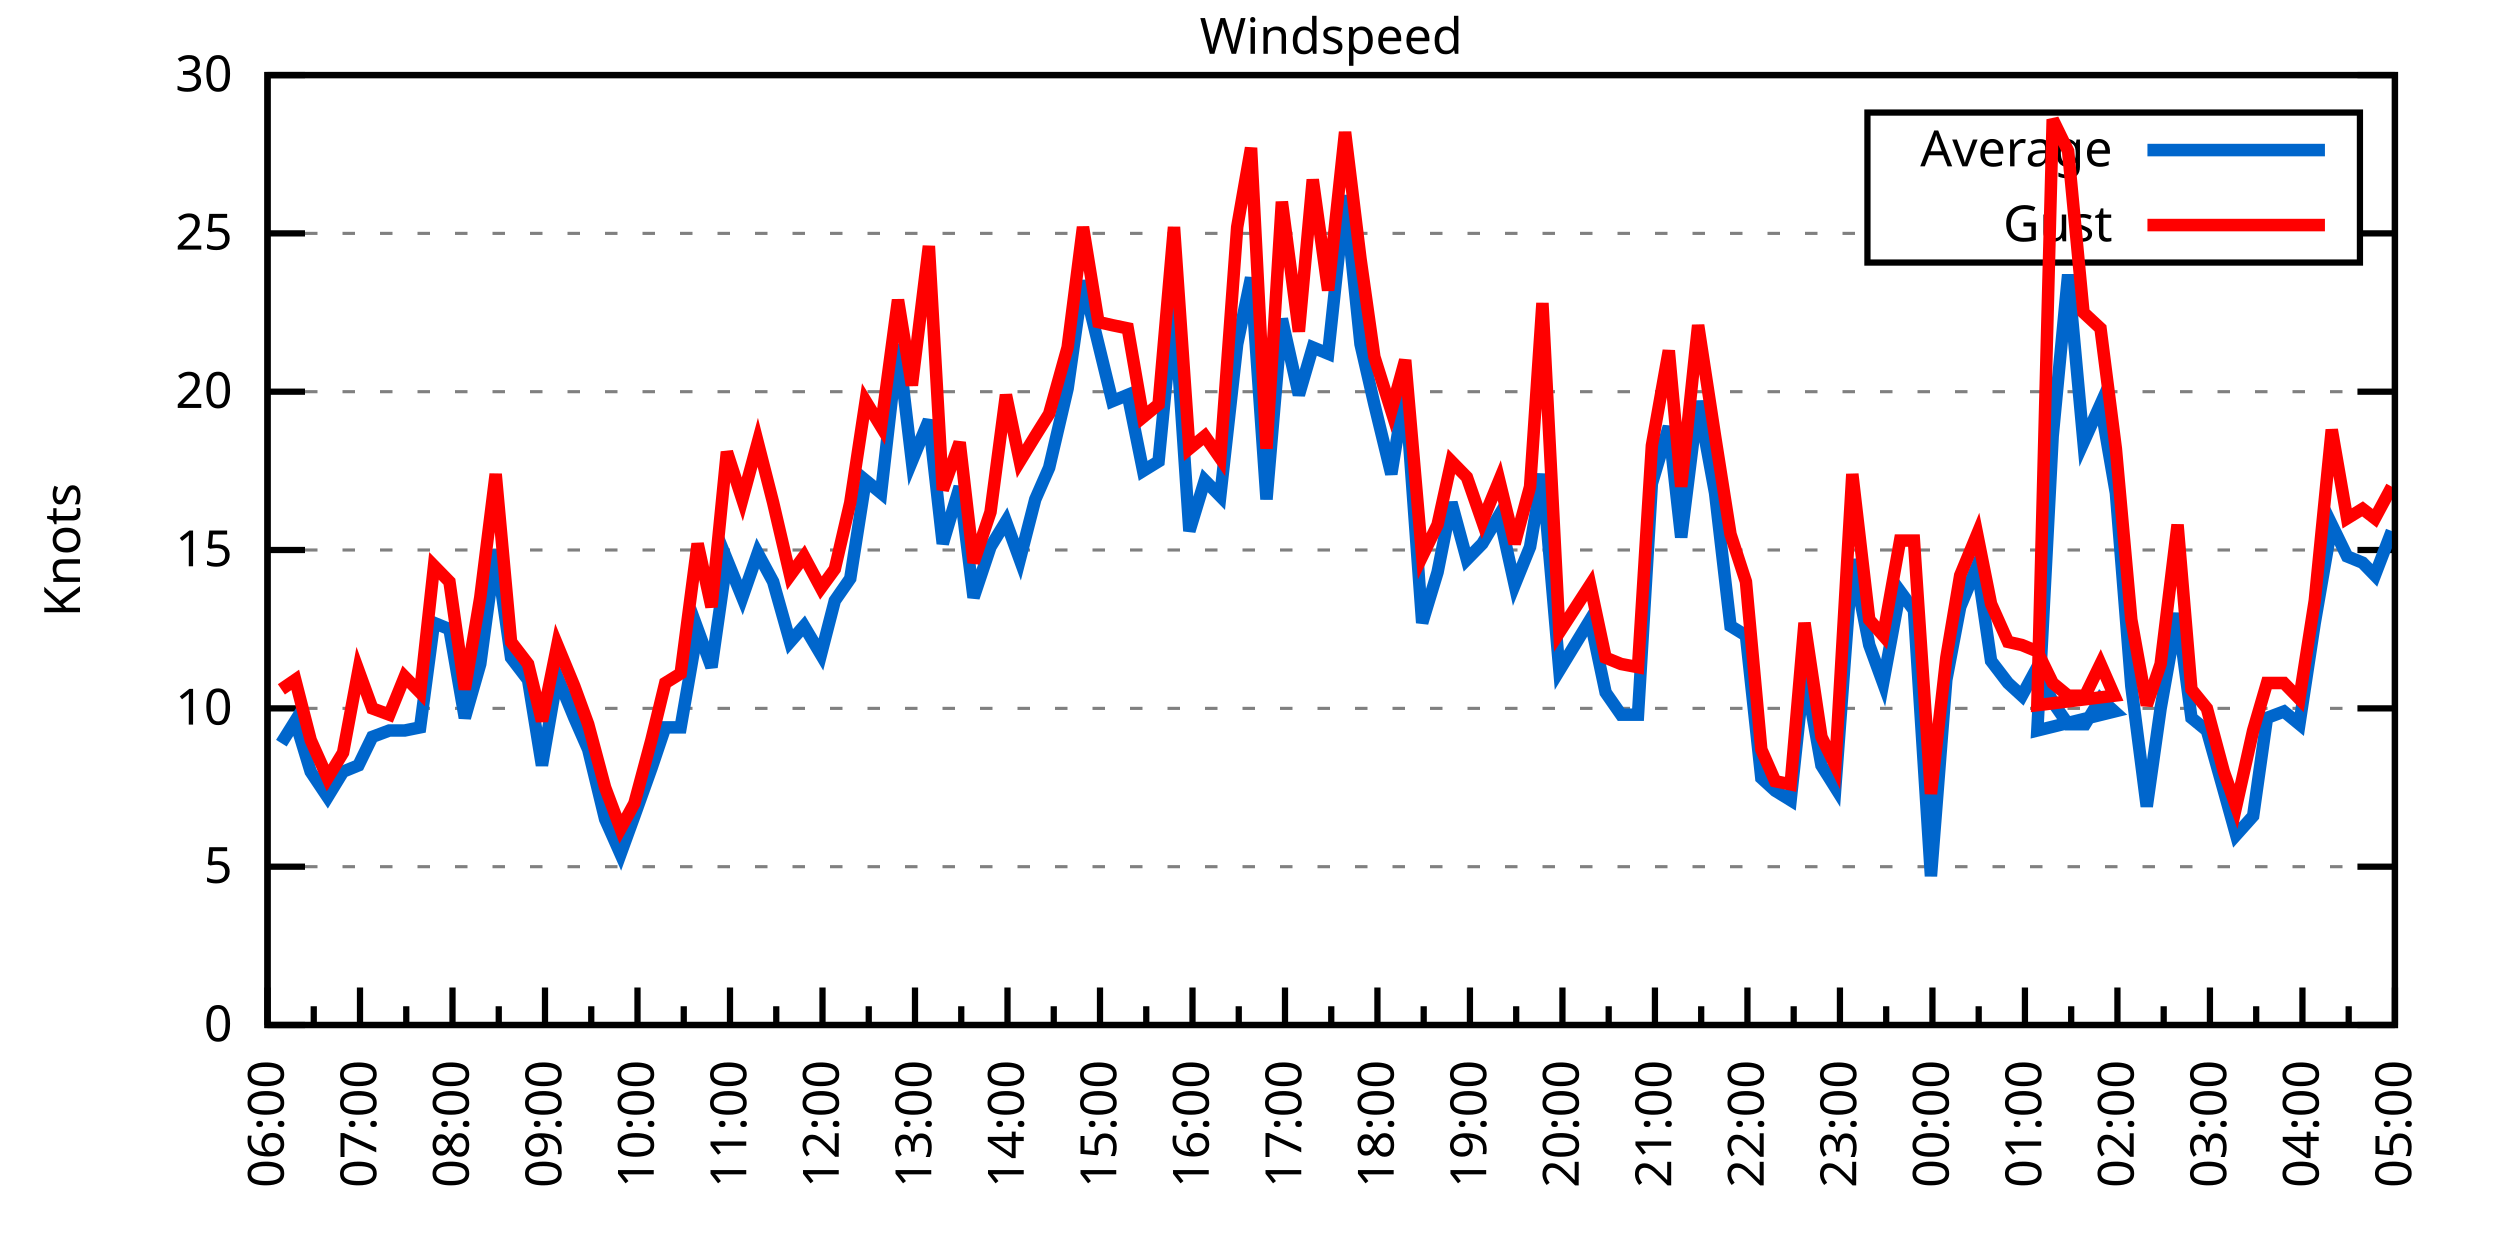
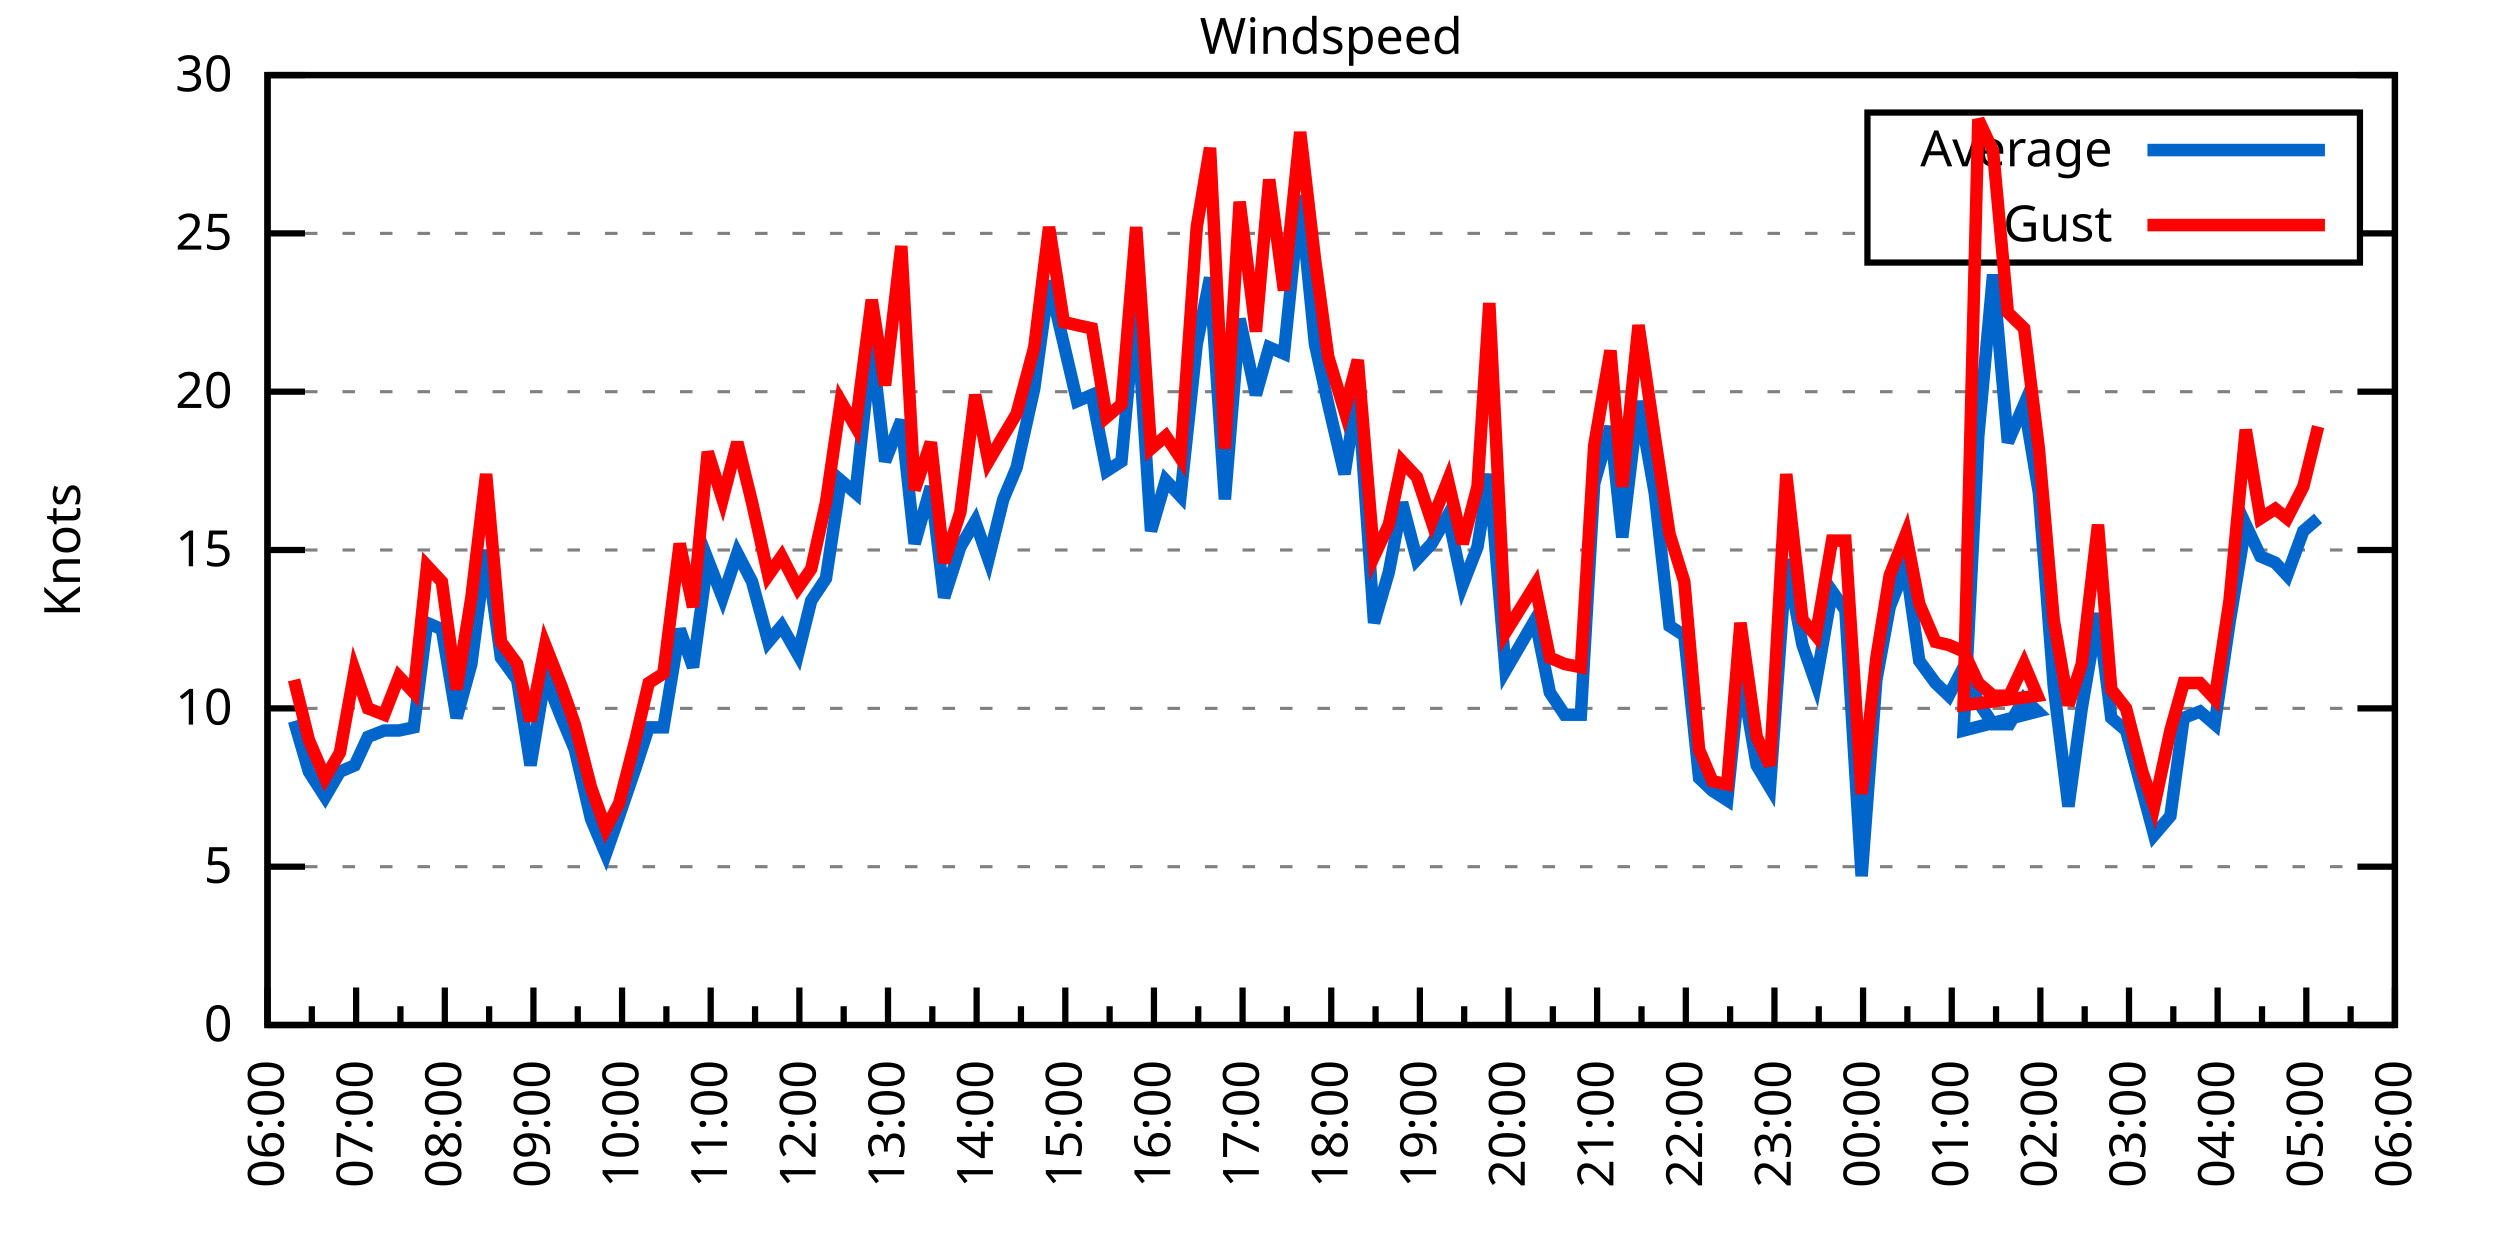
<svg xmlns="http://www.w3.org/2000/svg" xmlns:xlink="http://www.w3.org/1999/xlink" width="400" height="200" viewBox="0 0 400 200">
  <g id="gnuplot_canvas">
    <rect x="0" y="0" width="400" height="200" fill="none" />
    <defs>
      <circle id="gpDot" r="0.5" stroke-width="0.5" stroke="currentColor" />
      <path id="gpPt0" stroke-width="0.333" stroke="currentColor" d="M-1,0 h2 M0,-1 v2" />
      <path id="gpPt1" stroke-width="0.333" stroke="currentColor" d="M-1,-1 L1,1 M1,-1 L-1,1" />
      <path id="gpPt2" stroke-width="0.333" stroke="currentColor" d="M-1,0 L1,0 M0,-1 L0,1 M-1,-1 L1,1 M-1,1 L1,-1" />
      <rect id="gpPt3" stroke-width="0.333" stroke="currentColor" x="-1" y="-1" width="2" height="2" />
      <rect id="gpPt4" stroke-width="0.333" stroke="currentColor" fill="currentColor" x="-1" y="-1" width="2" height="2" />
      <circle id="gpPt5" stroke-width="0.333" stroke="currentColor" cx="0" cy="0" r="1" />
      <use xlink:href="#gpPt5" id="gpPt6" fill="currentColor" stroke="none" />
      <path id="gpPt7" stroke-width="0.333" stroke="currentColor" d="M0,-1.33 L-1.33,0.67 L1.33,0.67 z" />
      <use xlink:href="#gpPt7" id="gpPt8" fill="currentColor" stroke="none" />
      <use xlink:href="#gpPt7" id="gpPt9" stroke="currentColor" transform="rotate(180)" />
      <use xlink:href="#gpPt9" id="gpPt10" fill="currentColor" stroke="none" />
      <use xlink:href="#gpPt3" id="gpPt11" stroke="currentColor" transform="rotate(45)" />
      <use xlink:href="#gpPt11" id="gpPt12" fill="currentColor" stroke="none" />
      <path id="gpPt13" stroke-width="0.333" stroke="currentColor" d="M0,1.330 L1.265,0.411 L0.782,-1.067 L-0.782,-1.076 L-1.265,0.411 z" />
      <use xlink:href="#gpPt13" id="gpPt14" fill="currentColor" stroke="none" />
      <filter id="textbox" filterUnits="objectBoundingBox" x="0" y="0" height="1" width="1">
        <feFlood flood-color="white" flood-opacity="1" result="bgnd" />
        <feComposite in="SourceGraphic" in2="bgnd" operator="atop" />
      </filter>
      <filter id="greybox" filterUnits="objectBoundingBox" x="0" y="0" height="1" width="1">
        <feFlood flood-color="lightgrey" flood-opacity="1" result="grey" />
        <feComposite in="SourceGraphic" in2="grey" operator="atop" />
      </filter>
    </defs>
    <g fill="none" color="white" stroke="currentColor" stroke-width="1.00" stroke-linecap="butt" stroke-linejoin="miter">
</g>
    <g fill="none" color="black" stroke="currentColor" stroke-width="1.00" stroke-linecap="butt" stroke-linejoin="miter">
      <g stroke="none" shape-rendering="crispEdges">
        <polygon fill="rgb(255, 255, 255)" points="42.80,164.00 383.18,164.00 383.18,12.02 42.80,12.02 " />
      </g>
    </g>
    <g fill="none" color="black" stroke="currentColor" stroke-width="1.00" stroke-linecap="butt" stroke-linejoin="miter">
</g>
    <g fill="none" color="black" stroke="black" stroke-width="0.50" stroke-linecap="butt" stroke-linejoin="miter">
</g>
    <g fill="none" color="gray" stroke="currentColor" stroke-width="0.50" stroke-linecap="butt" stroke-linejoin="miter">
      <path stroke="gray" stroke-dasharray="2,4" class="gridline" d="M42.80,164.00 L383.19,164.00  " />
    </g>
    <g fill="none" color="gray" stroke="gray" stroke-width="1.00" stroke-linecap="butt" stroke-linejoin="miter">
</g>
    <g fill="none" color="black" stroke="currentColor" stroke-width="1.00" stroke-linecap="butt" stroke-linejoin="miter">
      <path stroke="black" d="M42.80,164.00 L48.80,164.00 M383.19,164.00 L377.19,164.00  " />
      <g transform="translate(37.20,166.60)" stroke="none" fill="black" font-family="Sans" font-size="8.00" text-anchor="end">
        <text>
          <tspan font-family="Sans"> 0</tspan>
        </text>
      </g>
    </g>
    <g fill="none" color="black" stroke="currentColor" stroke-width="1.00" stroke-linecap="butt" stroke-linejoin="miter">
</g>
    <g fill="none" color="black" stroke="black" stroke-width="0.50" stroke-linecap="butt" stroke-linejoin="miter">
</g>
    <g fill="none" color="gray" stroke="currentColor" stroke-width="0.50" stroke-linecap="butt" stroke-linejoin="miter">
      <path stroke="gray" stroke-dasharray="2,4" class="gridline" d="M42.80,138.67 L383.19,138.67  " />
    </g>
    <g fill="none" color="gray" stroke="gray" stroke-width="1.00" stroke-linecap="butt" stroke-linejoin="miter">
</g>
    <g fill="none" color="black" stroke="currentColor" stroke-width="1.00" stroke-linecap="butt" stroke-linejoin="miter">
      <path stroke="black" d="M42.80,138.67 L48.80,138.67 M383.19,138.67 L377.19,138.67  " />
      <g transform="translate(37.20,141.27)" stroke="none" fill="black" font-family="Sans" font-size="8.00" text-anchor="end">
        <text>
          <tspan font-family="Sans"> 5</tspan>
        </text>
      </g>
    </g>
    <g fill="none" color="black" stroke="currentColor" stroke-width="1.00" stroke-linecap="butt" stroke-linejoin="miter">
</g>
    <g fill="none" color="black" stroke="black" stroke-width="0.50" stroke-linecap="butt" stroke-linejoin="miter">
</g>
    <g fill="none" color="gray" stroke="currentColor" stroke-width="0.50" stroke-linecap="butt" stroke-linejoin="miter">
      <path stroke="gray" stroke-dasharray="2,4" class="gridline" d="M42.80,113.34 L383.19,113.34  " />
    </g>
    <g fill="none" color="gray" stroke="gray" stroke-width="1.00" stroke-linecap="butt" stroke-linejoin="miter">
</g>
    <g fill="none" color="black" stroke="currentColor" stroke-width="1.00" stroke-linecap="butt" stroke-linejoin="miter">
      <path stroke="black" d="M42.80,113.34 L48.80,113.34 M383.19,113.34 L377.19,113.34  " />
      <g transform="translate(37.20,115.94)" stroke="none" fill="black" font-family="Sans" font-size="8.00" text-anchor="end">
        <text>
          <tspan font-family="Sans"> 10</tspan>
        </text>
      </g>
    </g>
    <g fill="none" color="black" stroke="currentColor" stroke-width="1.00" stroke-linecap="butt" stroke-linejoin="miter">
</g>
    <g fill="none" color="black" stroke="black" stroke-width="0.50" stroke-linecap="butt" stroke-linejoin="miter">
</g>
    <g fill="none" color="gray" stroke="currentColor" stroke-width="0.50" stroke-linecap="butt" stroke-linejoin="miter">
      <path stroke="gray" stroke-dasharray="2,4" class="gridline" d="M42.80,88.00 L383.19,88.00  " />
    </g>
    <g fill="none" color="gray" stroke="gray" stroke-width="1.00" stroke-linecap="butt" stroke-linejoin="miter">
</g>
    <g fill="none" color="black" stroke="currentColor" stroke-width="1.00" stroke-linecap="butt" stroke-linejoin="miter">
      <path stroke="black" d="M42.80,88.00 L48.80,88.00 M383.19,88.00 L377.19,88.00  " />
      <g transform="translate(37.20,90.60)" stroke="none" fill="black" font-family="Sans" font-size="8.00" text-anchor="end">
        <text>
          <tspan font-family="Sans"> 15</tspan>
        </text>
      </g>
    </g>
    <g fill="none" color="black" stroke="currentColor" stroke-width="1.00" stroke-linecap="butt" stroke-linejoin="miter">
</g>
    <g fill="none" color="black" stroke="black" stroke-width="0.50" stroke-linecap="butt" stroke-linejoin="miter">
</g>
    <g fill="none" color="gray" stroke="currentColor" stroke-width="0.50" stroke-linecap="butt" stroke-linejoin="miter">
      <path stroke="gray" stroke-dasharray="2,4" class="gridline" d="M42.80,62.67 L383.19,62.67  " />
    </g>
    <g fill="none" color="gray" stroke="gray" stroke-width="1.00" stroke-linecap="butt" stroke-linejoin="miter">
</g>
    <g fill="none" color="black" stroke="currentColor" stroke-width="1.00" stroke-linecap="butt" stroke-linejoin="miter">
      <path stroke="black" d="M42.80,62.67 L48.80,62.67 M383.19,62.67 L377.19,62.67  " />
      <g transform="translate(37.20,65.27)" stroke="none" fill="black" font-family="Sans" font-size="8.00" text-anchor="end">
        <text>
          <tspan font-family="Sans"> 20</tspan>
        </text>
      </g>
    </g>
    <g fill="none" color="black" stroke="currentColor" stroke-width="1.00" stroke-linecap="butt" stroke-linejoin="miter">
</g>
    <g fill="none" color="black" stroke="black" stroke-width="0.50" stroke-linecap="butt" stroke-linejoin="miter">
</g>
    <g fill="none" color="gray" stroke="currentColor" stroke-width="0.50" stroke-linecap="butt" stroke-linejoin="miter">
      <path stroke="gray" stroke-dasharray="2,4" class="gridline" d="M42.80,37.34 L298.79,37.34 M377.59,37.34 L383.19,37.34  " />
    </g>
    <g fill="none" color="gray" stroke="gray" stroke-width="1.00" stroke-linecap="butt" stroke-linejoin="miter">
</g>
    <g fill="none" color="black" stroke="currentColor" stroke-width="1.00" stroke-linecap="butt" stroke-linejoin="miter">
      <path stroke="black" d="M42.80,37.34 L48.80,37.34 M383.19,37.34 L377.19,37.34  " />
      <g transform="translate(37.20,39.94)" stroke="none" fill="black" font-family="Sans" font-size="8.00" text-anchor="end">
        <text>
          <tspan font-family="Sans"> 25</tspan>
        </text>
      </g>
    </g>
    <g fill="none" color="black" stroke="currentColor" stroke-width="1.00" stroke-linecap="butt" stroke-linejoin="miter">
</g>
    <g fill="none" color="black" stroke="black" stroke-width="0.50" stroke-linecap="butt" stroke-linejoin="miter">
</g>
    <g fill="none" color="gray" stroke="currentColor" stroke-width="0.50" stroke-linecap="butt" stroke-linejoin="miter">
      <path stroke="gray" stroke-dasharray="2,4" class="gridline" d="M42.80,12.01 L383.19,12.01  " />
    </g>
    <g fill="none" color="gray" stroke="gray" stroke-width="1.00" stroke-linecap="butt" stroke-linejoin="miter">
</g>
    <g fill="none" color="black" stroke="currentColor" stroke-width="1.00" stroke-linecap="butt" stroke-linejoin="miter">
      <path stroke="black" d="M42.80,12.01 L48.80,12.01 M383.19,12.01 L377.19,12.01  " />
      <g transform="translate(37.20,14.61)" stroke="none" fill="black" font-family="Sans" font-size="8.00" text-anchor="end">
        <text>
          <tspan font-family="Sans"> 30</tspan>
        </text>
      </g>
    </g>
    <g fill="none" color="black" stroke="currentColor" stroke-width="1.00" stroke-linecap="butt" stroke-linejoin="miter">
      <path stroke="black" d="M42.80,164.00 L42.80,158.00  " />
      <g transform="translate(45.40,169.60) rotate(270)" stroke="none" fill="black" font-family="Sans" font-size="8.00" text-anchor="end">
        <text>
          <tspan font-family="Sans">06:00</tspan>
        </text>
      </g>
    </g>
    <g fill="none" color="black" stroke="currentColor" stroke-width="1.00" stroke-linecap="butt" stroke-linejoin="miter">
-       <path stroke="black" d="M50.20,164.00 L50.20,161.00 M57.60,164.00 L57.60,158.00  " />
-       <g transform="translate(60.20,169.60) rotate(270)" stroke="none" fill="black" font-family="Sans" font-size="8.00" text-anchor="end">
+       <path stroke="black" d="M49.89,164.00 L49.89,161.00 M56.98,164.00 L56.98,158.00  " />
+       <g transform="translate(59.58,169.60) rotate(270)" stroke="none" fill="black" font-family="Sans" font-size="8.00" text-anchor="end">
        <text>
          <tspan font-family="Sans">07:00</tspan>
        </text>
      </g>
    </g>
    <g fill="none" color="black" stroke="currentColor" stroke-width="1.00" stroke-linecap="butt" stroke-linejoin="miter">
-       <path stroke="black" d="M65.00,164.00 L65.00,161.00 M72.40,164.00 L72.40,158.00  " />
-       <g transform="translate(75.00,169.60) rotate(270)" stroke="none" fill="black" font-family="Sans" font-size="8.00" text-anchor="end">
+       <path stroke="black" d="M64.07,164.00 L64.07,161.00 M71.17,164.00 L71.17,158.00  " />
+       <g transform="translate(73.77,169.60) rotate(270)" stroke="none" fill="black" font-family="Sans" font-size="8.00" text-anchor="end">
        <text>
          <tspan font-family="Sans">08:00</tspan>
        </text>
      </g>
    </g>
    <g fill="none" color="black" stroke="currentColor" stroke-width="1.00" stroke-linecap="butt" stroke-linejoin="miter">
-       <path stroke="black" d="M79.80,164.00 L79.80,161.00 M87.20,164.00 L87.20,158.00  " />
-       <g transform="translate(89.80,169.60) rotate(270)" stroke="none" fill="black" font-family="Sans" font-size="8.00" text-anchor="end">
+       <path stroke="black" d="M78.26,164.00 L78.26,161.00 M85.35,164.00 L85.35,158.00  " />
+       <g transform="translate(87.95,169.60) rotate(270)" stroke="none" fill="black" font-family="Sans" font-size="8.00" text-anchor="end">
        <text>
          <tspan font-family="Sans">09:00</tspan>
        </text>
      </g>
    </g>
    <g fill="none" color="black" stroke="currentColor" stroke-width="1.00" stroke-linecap="butt" stroke-linejoin="miter">
-       <path stroke="black" d="M94.60,164.00 L94.60,161.00 M102.00,164.00 L102.00,158.00  " />
-       <g transform="translate(104.60,169.60) rotate(270)" stroke="none" fill="black" font-family="Sans" font-size="8.00" text-anchor="end">
+       <path stroke="black" d="M92.44,164.00 L92.44,161.00 M99.53,164.00 L99.53,158.00  " />
+       <g transform="translate(102.13,169.60) rotate(270)" stroke="none" fill="black" font-family="Sans" font-size="8.00" text-anchor="end">
        <text>
          <tspan font-family="Sans">10:00</tspan>
        </text>
      </g>
    </g>
    <g fill="none" color="black" stroke="currentColor" stroke-width="1.00" stroke-linecap="butt" stroke-linejoin="miter">
-       <path stroke="black" d="M109.40,164.00 L109.40,161.00 M116.80,164.00 L116.80,158.00  " />
-       <g transform="translate(119.40,169.60) rotate(270)" stroke="none" fill="black" font-family="Sans" font-size="8.00" text-anchor="end">
+       <path stroke="black" d="M106.62,164.00 L106.62,161.00 M113.71,164.00 L113.71,158.00  " />
+       <g transform="translate(116.31,169.60) rotate(270)" stroke="none" fill="black" font-family="Sans" font-size="8.00" text-anchor="end">
        <text>
          <tspan font-family="Sans">11:00</tspan>
        </text>
      </g>
    </g>
    <g fill="none" color="black" stroke="currentColor" stroke-width="1.00" stroke-linecap="butt" stroke-linejoin="miter">
-       <path stroke="black" d="M124.20,164.00 L124.20,161.00 M131.60,164.00 L131.60,158.00  " />
-       <g transform="translate(134.20,169.60) rotate(270)" stroke="none" fill="black" font-family="Sans" font-size="8.00" text-anchor="end">
+       <path stroke="black" d="M120.81,164.00 L120.81,161.00 M127.90,164.00 L127.90,158.00  " />
+       <g transform="translate(130.50,169.60) rotate(270)" stroke="none" fill="black" font-family="Sans" font-size="8.00" text-anchor="end">
        <text>
          <tspan font-family="Sans">12:00</tspan>
        </text>
      </g>
    </g>
    <g fill="none" color="black" stroke="currentColor" stroke-width="1.00" stroke-linecap="butt" stroke-linejoin="miter">
-       <path stroke="black" d="M139.00,164.00 L139.00,161.00 M146.40,164.00 L146.40,158.00  " />
-       <g transform="translate(149.00,169.60) rotate(270)" stroke="none" fill="black" font-family="Sans" font-size="8.00" text-anchor="end">
+       <path stroke="black" d="M134.99,164.00 L134.99,161.00 M142.08,164.00 L142.08,158.00  " />
+       <g transform="translate(144.68,169.60) rotate(270)" stroke="none" fill="black" font-family="Sans" font-size="8.00" text-anchor="end">
        <text>
          <tspan font-family="Sans">13:00</tspan>
        </text>
      </g>
    </g>
    <g fill="none" color="black" stroke="currentColor" stroke-width="1.00" stroke-linecap="butt" stroke-linejoin="miter">
-       <path stroke="black" d="M153.80,164.00 L153.80,161.00 M161.20,164.00 L161.20,158.00  " />
-       <g transform="translate(163.80,169.60) rotate(270)" stroke="none" fill="black" font-family="Sans" font-size="8.00" text-anchor="end">
+       <path stroke="black" d="M149.17,164.00 L149.17,161.00 M156.26,164.00 L156.26,158.00  " />
+       <g transform="translate(158.86,169.60) rotate(270)" stroke="none" fill="black" font-family="Sans" font-size="8.00" text-anchor="end">
        <text>
          <tspan font-family="Sans">14:00</tspan>
        </text>
      </g>
    </g>
    <g fill="none" color="black" stroke="currentColor" stroke-width="1.00" stroke-linecap="butt" stroke-linejoin="miter">
-       <path stroke="black" d="M168.60,164.00 L168.60,161.00 M176.00,164.00 L176.00,158.00  " />
-       <g transform="translate(178.60,169.60) rotate(270)" stroke="none" fill="black" font-family="Sans" font-size="8.00" text-anchor="end">
+       <path stroke="black" d="M163.35,164.00 L163.35,161.00 M170.45,164.00 L170.45,158.00  " />
+       <g transform="translate(173.05,169.60) rotate(270)" stroke="none" fill="black" font-family="Sans" font-size="8.00" text-anchor="end">
        <text>
          <tspan font-family="Sans">15:00</tspan>
        </text>
      </g>
    </g>
    <g fill="none" color="black" stroke="currentColor" stroke-width="1.00" stroke-linecap="butt" stroke-linejoin="miter">
-       <path stroke="black" d="M183.40,164.00 L183.40,161.00 M190.80,164.00 L190.80,158.00  " />
-       <g transform="translate(193.40,169.60) rotate(270)" stroke="none" fill="black" font-family="Sans" font-size="8.00" text-anchor="end">
+       <path stroke="black" d="M177.54,164.00 L177.54,161.00 M184.63,164.00 L184.63,158.00  " />
+       <g transform="translate(187.23,169.60) rotate(270)" stroke="none" fill="black" font-family="Sans" font-size="8.00" text-anchor="end">
        <text>
          <tspan font-family="Sans">16:00</tspan>
        </text>
      </g>
    </g>
    <g fill="none" color="black" stroke="currentColor" stroke-width="1.00" stroke-linecap="butt" stroke-linejoin="miter">
-       <path stroke="black" d="M198.20,164.00 L198.20,161.00 M205.60,164.00 L205.60,158.00  " />
-       <g transform="translate(208.20,169.60) rotate(270)" stroke="none" fill="black" font-family="Sans" font-size="8.00" text-anchor="end">
+       <path stroke="black" d="M191.72,164.00 L191.72,161.00 M198.81,164.00 L198.81,158.00  " />
+       <g transform="translate(201.41,169.60) rotate(270)" stroke="none" fill="black" font-family="Sans" font-size="8.00" text-anchor="end">
        <text>
          <tspan font-family="Sans">17:00</tspan>
        </text>
      </g>
    </g>
    <g fill="none" color="black" stroke="currentColor" stroke-width="1.00" stroke-linecap="butt" stroke-linejoin="miter">
-       <path stroke="black" d="M213.00,164.00 L213.00,161.00 M220.39,164.00 L220.39,158.00  " />
-       <g transform="translate(222.99,169.60) rotate(270)" stroke="none" fill="black" font-family="Sans" font-size="8.00" text-anchor="end">
+       <path stroke="black" d="M205.90,164.00 L205.90,161.00 M213.00,164.00 L213.00,158.00  " />
+       <g transform="translate(215.60,169.60) rotate(270)" stroke="none" fill="black" font-family="Sans" font-size="8.00" text-anchor="end">
        <text>
          <tspan font-family="Sans">18:00</tspan>
        </text>
      </g>
    </g>
    <g fill="none" color="black" stroke="currentColor" stroke-width="1.00" stroke-linecap="butt" stroke-linejoin="miter">
-       <path stroke="black" d="M227.79,164.00 L227.79,161.00 M235.19,164.00 L235.19,158.00  " />
-       <g transform="translate(237.79,169.60) rotate(270)" stroke="none" fill="black" font-family="Sans" font-size="8.00" text-anchor="end">
+       <path stroke="black" d="M220.09,164.00 L220.09,161.00 M227.18,164.00 L227.18,158.00  " />
+       <g transform="translate(229.78,169.60) rotate(270)" stroke="none" fill="black" font-family="Sans" font-size="8.00" text-anchor="end">
        <text>
          <tspan font-family="Sans">19:00</tspan>
        </text>
      </g>
    </g>
    <g fill="none" color="black" stroke="currentColor" stroke-width="1.00" stroke-linecap="butt" stroke-linejoin="miter">
-       <path stroke="black" d="M242.59,164.00 L242.59,161.00 M249.99,164.00 L249.99,158.00  " />
-       <g transform="translate(252.59,169.60) rotate(270)" stroke="none" fill="black" font-family="Sans" font-size="8.00" text-anchor="end">
+       <path stroke="black" d="M234.27,164.00 L234.27,161.00 M241.36,164.00 L241.36,158.00  " />
+       <g transform="translate(243.96,169.60) rotate(270)" stroke="none" fill="black" font-family="Sans" font-size="8.00" text-anchor="end">
        <text>
          <tspan font-family="Sans">20:00</tspan>
        </text>
      </g>
    </g>
    <g fill="none" color="black" stroke="currentColor" stroke-width="1.00" stroke-linecap="butt" stroke-linejoin="miter">
-       <path stroke="black" d="M257.39,164.00 L257.39,161.00 M264.79,164.00 L264.79,158.00  " />
-       <g transform="translate(267.39,169.60) rotate(270)" stroke="none" fill="black" font-family="Sans" font-size="8.00" text-anchor="end">
+       <path stroke="black" d="M248.45,164.00 L248.45,161.00 M255.54,164.00 L255.54,158.00  " />
+       <g transform="translate(258.14,169.60) rotate(270)" stroke="none" fill="black" font-family="Sans" font-size="8.00" text-anchor="end">
        <text>
          <tspan font-family="Sans">21:00</tspan>
        </text>
      </g>
    </g>
    <g fill="none" color="black" stroke="currentColor" stroke-width="1.00" stroke-linecap="butt" stroke-linejoin="miter">
-       <path stroke="black" d="M272.19,164.00 L272.19,161.00 M279.59,164.00 L279.59,158.00  " />
-       <g transform="translate(282.19,169.60) rotate(270)" stroke="none" fill="black" font-family="Sans" font-size="8.00" text-anchor="end">
+       <path stroke="black" d="M262.64,164.00 L262.64,161.00 M269.73,164.00 L269.73,158.00  " />
+       <g transform="translate(272.33,169.60) rotate(270)" stroke="none" fill="black" font-family="Sans" font-size="8.00" text-anchor="end">
        <text>
          <tspan font-family="Sans">22:00</tspan>
        </text>
      </g>
    </g>
    <g fill="none" color="black" stroke="currentColor" stroke-width="1.00" stroke-linecap="butt" stroke-linejoin="miter">
-       <path stroke="black" d="M286.99,164.00 L286.99,161.00 M294.39,164.00 L294.39,158.00  " />
-       <g transform="translate(296.99,169.60) rotate(270)" stroke="none" fill="black" font-family="Sans" font-size="8.00" text-anchor="end">
+       <path stroke="black" d="M276.82,164.00 L276.82,161.00 M283.91,164.00 L283.91,158.00  " />
+       <g transform="translate(286.51,169.60) rotate(270)" stroke="none" fill="black" font-family="Sans" font-size="8.00" text-anchor="end">
        <text>
          <tspan font-family="Sans">23:00</tspan>
        </text>
      </g>
    </g>
    <g fill="none" color="black" stroke="currentColor" stroke-width="1.00" stroke-linecap="butt" stroke-linejoin="miter">
-       <path stroke="black" d="M301.79,164.00 L301.79,161.00 M309.19,164.00 L309.19,158.00  " />
-       <g transform="translate(311.79,169.60) rotate(270)" stroke="none" fill="black" font-family="Sans" font-size="8.00" text-anchor="end">
+       <path stroke="black" d="M291.00,164.00 L291.00,161.00 M298.09,164.00 L298.09,158.00  " />
+       <g transform="translate(300.69,169.60) rotate(270)" stroke="none" fill="black" font-family="Sans" font-size="8.00" text-anchor="end">
        <text>
          <tspan font-family="Sans">00:00</tspan>
        </text>
      </g>
    </g>
    <g fill="none" color="black" stroke="currentColor" stroke-width="1.00" stroke-linecap="butt" stroke-linejoin="miter">
-       <path stroke="black" d="M316.59,164.00 L316.59,161.00 M323.99,164.00 L323.99,158.00  " />
-       <g transform="translate(326.59,169.60) rotate(270)" stroke="none" fill="black" font-family="Sans" font-size="8.00" text-anchor="end">
+       <path stroke="black" d="M305.18,164.00 L305.18,161.00 M312.28,164.00 L312.28,158.00  " />
+       <g transform="translate(314.88,169.60) rotate(270)" stroke="none" fill="black" font-family="Sans" font-size="8.00" text-anchor="end">
        <text>
          <tspan font-family="Sans">01:00</tspan>
        </text>
      </g>
    </g>
    <g fill="none" color="black" stroke="currentColor" stroke-width="1.00" stroke-linecap="butt" stroke-linejoin="miter">
-       <path stroke="black" d="M331.39,164.00 L331.39,161.00 M338.79,164.00 L338.79,158.00  " />
-       <g transform="translate(341.39,169.60) rotate(270)" stroke="none" fill="black" font-family="Sans" font-size="8.00" text-anchor="end">
+       <path stroke="black" d="M319.37,164.00 L319.37,161.00 M326.46,164.00 L326.46,158.00  " />
+       <g transform="translate(329.06,169.60) rotate(270)" stroke="none" fill="black" font-family="Sans" font-size="8.00" text-anchor="end">
        <text>
          <tspan font-family="Sans">02:00</tspan>
        </text>
      </g>
    </g>
    <g fill="none" color="black" stroke="currentColor" stroke-width="1.00" stroke-linecap="butt" stroke-linejoin="miter">
-       <path stroke="black" d="M346.19,164.00 L346.19,161.00 M353.59,164.00 L353.59,158.00  " />
-       <g transform="translate(356.19,169.60) rotate(270)" stroke="none" fill="black" font-family="Sans" font-size="8.00" text-anchor="end">
+       <path stroke="black" d="M333.55,164.00 L333.55,161.00 M340.64,164.00 L340.64,158.00  " />
+       <g transform="translate(343.24,169.60) rotate(270)" stroke="none" fill="black" font-family="Sans" font-size="8.00" text-anchor="end">
        <text>
          <tspan font-family="Sans">03:00</tspan>
        </text>
      </g>
    </g>
    <g fill="none" color="black" stroke="currentColor" stroke-width="1.00" stroke-linecap="butt" stroke-linejoin="miter">
-       <path stroke="black" d="M360.99,164.00 L360.99,161.00 M368.39,164.00 L368.39,158.00  " />
-       <g transform="translate(370.99,169.60) rotate(270)" stroke="none" fill="black" font-family="Sans" font-size="8.00" text-anchor="end">
+       <path stroke="black" d="M347.73,164.00 L347.73,161.00 M354.82,164.00 L354.82,158.00  " />
+       <g transform="translate(357.42,169.60) rotate(270)" stroke="none" fill="black" font-family="Sans" font-size="8.00" text-anchor="end">
        <text>
          <tspan font-family="Sans">04:00</tspan>
        </text>
      </g>
    </g>
    <g fill="none" color="black" stroke="currentColor" stroke-width="1.00" stroke-linecap="butt" stroke-linejoin="miter">
-       <path stroke="black" d="M375.79,164.00 L375.79,161.00 M383.19,164.00 L383.19,158.00  " />
+       <path stroke="black" d="M361.92,164.00 L361.92,161.00 M369.01,164.00 L369.01,158.00  " />
+       <g transform="translate(371.61,169.60) rotate(270)" stroke="none" fill="black" font-family="Sans" font-size="8.00" text-anchor="end">
+         <text>
+           <tspan font-family="Sans">05:00</tspan>
+         </text>
+       </g>
+     </g>
+     <g fill="none" color="black" stroke="currentColor" stroke-width="1.00" stroke-linecap="butt" stroke-linejoin="miter">
+       <path stroke="black" d="M376.10,164.00 L376.10,161.00 M383.19,164.00 L383.19,158.00  " />
      <g transform="translate(385.79,169.60) rotate(270)" stroke="none" fill="black" font-family="Sans" font-size="8.00" text-anchor="end">
        <text>
-           <tspan font-family="Sans">05:00</tspan>
+           <tspan font-family="Sans">06:00</tspan>
        </text>
      </g>
    </g>
    <g fill="none" color="black" stroke="currentColor" stroke-width="1.00" stroke-linecap="butt" stroke-linejoin="miter">
</g>
    <g fill="none" color="black" stroke="currentColor" stroke-width="1.00" stroke-linecap="butt" stroke-linejoin="miter">
      <path stroke="black" d="M42.80,12.01 L42.80,164.00 L383.19,164.00 L383.19,12.01 L42.80,12.01 Z  " />
    </g>
    <g fill="none" color="black" stroke="currentColor" stroke-width="1.00" stroke-linecap="butt" stroke-linejoin="miter">
      <g transform="translate(12.80,88.01) rotate(270)" stroke="none" fill="black" font-family="Sans" font-size="8.00" text-anchor="middle">
        <text>
          <tspan font-family="Sans">Knots</tspan>
        </text>
      </g>
    </g>
    <g fill="none" color="black" stroke="currentColor" stroke-width="1.00" stroke-linecap="butt" stroke-linejoin="miter">
</g>
    <g fill="none" color="black" stroke="currentColor" stroke-width="1.00" stroke-linecap="butt" stroke-linejoin="miter">
      <path stroke="black" d="M298.79,42.01 L298.79,18.01 L377.59,18.01 L377.59,42.01 L298.79,42.01 Z  " />
    </g>
    <g id="Windspeed_plot_1">
      <g fill="none" color="white" stroke="black" stroke-width="2.00" stroke-linecap="butt" stroke-linejoin="miter">
</g>
      <g fill="none" color="black" stroke="currentColor" stroke-width="2.00" stroke-linecap="butt" stroke-linejoin="miter">
        <g transform="translate(337.99,26.61)" stroke="none" fill="black" font-family="Sans" font-size="8.00" text-anchor="end">
          <text>
            <tspan font-family="Sans">Average</tspan>
          </text>
        </g>
      </g>
      <g fill="none" color="black" stroke="currentColor" stroke-width="2.00" stroke-linecap="butt" stroke-linejoin="miter">
-         <path stroke="rgb(  0, 102, 204)" d="M343.59,24.01 L371.99,24.01 M45.02,118.91 L47.24,115.36 L49.71,123.47 L52.42,127.52 L54.89,123.47 L57.35,122.46   L59.57,117.90 L62.29,116.88 L64.75,116.88 L67.22,116.38 L69.44,99.66 L71.91,100.67 L74.37,114.86 L76.84,106.24   L79.31,88.00 L81.77,105.23 L84.49,108.78 L86.71,122.46 L89.17,108.27 L91.89,114.86 L94.11,119.92 L96.82,131.07   L99.29,136.64 L101.50,130.56 L104.22,122.96 L106.44,116.38 L108.90,116.38 L111.62,100.67 L113.84,106.75 L116.30,89.52   L118.77,95.60 L121.24,88.51 L123.70,93.07 L126.42,102.70 L128.64,100.16 L131.35,104.72 L133.57,96.11 L136.04,92.56   L138.50,76.86 L140.97,78.89 L143.68,55.07 L145.90,73.82 L148.62,67.23 L150.84,86.99 L153.55,77.87 L155.77,95.60   L158.48,87.50 L160.95,83.45 L163.17,89.52 L165.64,79.90 L167.86,74.83 L170.82,62.17 L173.28,44.94 L175.75,55.07   L177.97,64.19 L180.44,63.18 L182.90,75.34 L185.37,73.82 L187.84,48.49 L190.30,84.97 L192.77,76.86 L195.24,79.39   L197.95,55.07 L200.17,44.43 L202.64,79.90 L205.10,51.02 L207.82,63.18 L210.04,55.58 L212.50,56.59 L215.21,31.26   L217.68,55.07 L219.90,64.70 L222.61,75.85 L224.83,62.17 L227.55,99.66 L230.01,91.55 L232.23,80.41 L234.70,89.52   L237.17,86.99 L239.88,82.43 L242.35,93.58 L244.81,87.50 L246.79,75.85 L249.50,107.26 L254.43,99.15 L256.90,110.80   L259.37,114.35 L262.08,114.35 L264.30,77.37 L267.01,68.25 L268.99,85.98 L271.70,64.19 L274.41,78.89 L276.88,100.16   L279.35,101.68 L281.81,124.48 L284.03,126.51 L286.50,128.03 L288.72,107.26 L291.43,122.46 L293.65,126.00 L296.37,89.52   L299.08,103.20 L301.30,109.28 L304.01,94.59 L306.23,97.63 L308.95,140.19 L311.41,108.78 L313.63,97.12 L316.35,90.54   L318.57,105.74 L321.28,109.28 L323.50,111.31 L325.97,106.75 L328.43,112.32 L330.90,115.87 L333.61,115.87 L336.08,111.82   L338.30,113.84 L325.97,116.88 L328.43,69.77 L330.90,43.93 L333.36,70.78 L336.08,64.70 L338.54,78.89 L341.01,109.79   L343.48,129.04 L345.70,113.34 L348.41,98.14 L350.63,114.86 L353.10,116.88 L355.81,126.51 L357.78,133.60 L360.50,130.56   L362.72,114.86 L365.43,113.84 L367.90,115.87 L370.36,99.66 L373.08,83.95 L375.54,89.02 L378.01,90.03 L379.98,92.06   L382.70,84.97  " />
+         <path stroke="rgb(  0, 102, 204)" d="M343.59,24.01 L371.99,24.01 M47.05,115.36 L49.42,123.47 L52.02,127.52 L54.38,123.47 L56.75,122.46 L58.87,117.90   L61.47,116.88 L63.84,116.88 L66.20,116.38 L68.33,99.66 L70.69,100.67 L73.06,114.86 L75.42,106.24 L77.78,88.00   L80.15,105.23 L82.75,108.78 L84.88,122.46 L87.24,108.27 L89.84,114.86 L91.97,119.92 L94.57,131.07 L96.93,136.64   L99.06,130.56 L101.66,122.96 L103.79,116.38 L106.15,116.38 L108.75,100.67 L110.88,106.75 L113.24,89.52 L115.61,95.60   L117.97,88.51 L120.33,93.07 L122.93,102.70 L125.06,100.16 L127.66,104.72 L129.79,96.11 L132.15,92.56 L134.52,76.86   L136.88,78.89 L139.48,55.07 L141.61,73.82 L144.21,67.23 L146.34,86.99 L148.94,77.87 L151.06,95.60 L153.66,87.50   L156.03,83.45 L158.15,89.52 L160.52,79.90 L162.65,74.83 L165.48,62.17 L167.85,44.94 L170.21,55.07 L172.34,64.19   L174.70,63.18 L177.06,75.34 L179.43,73.82 L181.79,48.49 L184.16,84.97 L186.52,76.86 L188.88,79.39 L191.48,55.07   L193.61,44.43 L195.98,79.90 L198.34,51.02 L200.94,63.18 L203.07,55.58 L205.43,56.59 L208.03,31.26 L210.39,55.07   L212.52,64.70 L215.12,75.85 L217.25,62.17 L219.85,99.66 L222.21,91.55 L224.34,80.41 L226.71,89.52 L229.07,86.99   L231.67,82.43 L234.03,93.58 L236.40,87.50 L238.29,75.85 L240.89,107.26 L245.62,99.15 L247.98,110.80 L250.34,114.35   L252.94,114.35 L255.07,77.37 L257.67,68.25 L259.56,85.98 L262.16,64.19 L264.76,78.89 L267.13,100.16 L269.49,101.68   L271.85,124.48 L273.98,126.51 L276.35,128.03 L278.47,107.26 L281.07,122.46 L283.20,126.00 L285.80,89.52 L288.40,103.20   L290.53,109.28 L293.13,94.59 L295.26,97.63 L297.86,140.19 L300.22,108.78 L302.35,97.12 L304.95,90.54 L307.08,105.74   L309.68,109.28 L311.80,111.31 L314.17,106.75 L316.53,112.32 L318.89,115.87 L321.49,115.87 L323.86,111.82 L325.99,113.84   L314.17,116.88 L316.53,69.77 L318.89,43.93 L321.26,70.78 L323.86,64.70 L326.22,78.89 L328.59,109.79 L330.95,129.04   L333.08,113.34 L335.68,98.14 L337.80,114.86 L340.17,116.88 L342.77,126.51 L344.66,133.60 L347.26,130.56 L349.39,114.86   L351.99,113.84 L354.35,115.87 L356.72,99.66 L359.32,83.95 L361.68,89.02 L364.04,90.03 L365.93,92.06 L368.53,84.97   L370.90,82.94  " />
      </g>
    </g>
    <g id="Windspeed_plot_2">
      <g fill="none" color="black" stroke="currentColor" stroke-width="2.00" stroke-linecap="butt" stroke-linejoin="miter">
        <g transform="translate(337.99,38.61)" stroke="none" fill="black" font-family="Sans" font-size="8.00" text-anchor="end">
          <text>
            <tspan font-family="Sans">Gust</tspan>
          </text>
        </g>
      </g>
      <g fill="none" color="black" stroke="currentColor" stroke-width="2.00" stroke-linecap="butt" stroke-linejoin="miter">
-         <path stroke="rgb(255,   0,   0)" d="M343.59,36.01 L371.99,36.01 M45.02,110.30 L47.24,108.78 L49.71,118.40 L52.42,124.48 L54.89,120.43 L57.35,107.26   L59.57,113.34 L62.29,114.35 L64.75,108.27 L67.22,110.80 L69.44,90.54 L71.91,93.07 L74.37,110.30 L76.84,95.60   L79.31,75.85 L81.77,102.70 L84.49,106.24 L86.71,115.36 L89.17,103.20 L91.89,109.79 L94.11,115.87 L96.82,126.00   L99.29,132.59 L101.50,128.54 L104.22,118.40 L106.44,109.28 L108.90,107.76 L111.62,86.99 L113.84,97.12 L116.30,72.30   L118.77,79.90 L121.24,70.78 L123.70,80.41 L126.42,92.06 L128.64,89.02 L131.35,94.08 L133.57,91.04 L136.04,80.41   L138.50,64.19 L140.97,68.25 L143.68,47.98 L145.90,61.66 L148.62,39.37 L150.84,78.38 L153.55,70.78 L155.77,90.03   L158.48,81.93 L160.95,63.18 L163.17,73.82 L165.64,69.77 L167.86,66.22 L170.82,55.58 L173.28,36.33 L175.75,51.53   L177.97,52.03 L180.44,52.54 L182.90,66.73 L185.37,64.70 L187.84,36.33 L190.30,71.79 L192.77,69.77 L195.24,73.31   L197.95,36.33 L200.17,23.66 L202.64,71.79 L205.10,32.28 L207.82,53.05 L210.04,28.73 L212.50,46.46 L215.21,21.13   L217.68,41.39 L219.90,57.10 L222.61,65.71 L224.83,57.61 L227.55,89.02 L230.01,83.95 L232.23,73.82 L234.70,76.35   L237.17,83.45 L239.88,76.86 L242.35,86.99 L244.81,77.87 L246.79,48.49 L249.50,101.18 L254.43,93.58 L256.90,105.23   L259.37,106.24 L262.08,106.75 L264.30,71.29 L267.01,56.09 L268.99,77.87 L271.70,52.03 L274.41,69.77 L276.88,85.47   L279.35,93.07 L281.81,119.92 L284.03,124.99 L286.50,125.50 L288.72,99.66 L291.43,117.90 L293.65,122.46 L296.37,75.85   L299.08,99.15 L301.30,101.68 L304.01,86.49 L306.23,86.49 L308.95,127.02 L311.41,105.23 L313.63,92.06 L316.35,85.47   L318.57,96.62 L321.28,102.70 L323.50,103.20 L325.97,104.22 L328.43,109.28 L330.90,111.31 L333.61,111.31 L336.08,106.24   L338.30,111.31 L325.97,112.83 L328.43,19.10 L330.90,24.17 L333.36,50.01 L336.08,52.54 L338.54,71.79 L341.01,99.15   L343.48,112.83 L345.70,106.24 L348.41,83.95 L350.63,110.30 L353.10,113.34 L355.81,123.47 L357.78,129.04 L360.50,116.88   L362.72,109.28 L365.43,109.28 L367.90,111.82 L370.36,96.11 L373.08,68.75 L375.54,82.94 L378.01,81.42 L379.98,82.94   L382.70,77.87  " />
+         <path stroke="rgb(255,   0,   0)" d="M343.59,36.01 L371.99,36.01 M47.05,108.78 L49.42,118.40 L52.02,124.48 L54.38,120.43 L56.75,107.26 L58.87,113.34   L61.47,114.35 L63.84,108.27 L66.20,110.80 L68.33,90.54 L70.69,93.07 L73.06,110.30 L75.42,95.60 L77.78,75.85   L80.15,102.70 L82.75,106.24 L84.88,115.36 L87.24,103.20 L89.84,109.79 L91.97,115.87 L94.57,126.00 L96.93,132.59   L99.06,128.54 L101.66,118.40 L103.79,109.28 L106.15,107.76 L108.75,86.99 L110.88,97.12 L113.24,72.30 L115.61,79.90   L117.97,70.78 L120.33,80.41 L122.93,92.06 L125.06,89.02 L127.66,94.08 L129.79,91.04 L132.15,80.41 L134.52,64.19   L136.88,68.25 L139.48,47.98 L141.61,61.66 L144.21,39.37 L146.34,78.38 L148.94,70.78 L151.06,90.03 L153.66,81.93   L156.03,63.18 L158.15,73.82 L160.52,69.77 L162.65,66.22 L165.48,55.58 L167.85,36.33 L170.21,51.53 L172.34,52.03   L174.70,52.54 L177.06,66.73 L179.43,64.70 L181.79,36.33 L184.16,71.79 L186.52,69.77 L188.88,73.31 L191.48,36.33   L193.61,23.66 L195.98,71.79 L198.34,32.28 L200.94,53.05 L203.07,28.73 L205.43,46.46 L208.03,21.13 L210.39,41.39   L212.52,57.10 L215.12,65.71 L217.25,57.61 L219.85,89.02 L222.21,83.95 L224.34,73.82 L226.71,76.35 L229.07,83.45   L231.67,76.86 L234.03,86.99 L236.40,77.87 L238.29,48.49 L240.89,101.18 L245.62,93.58 L247.98,105.23 L250.34,106.24   L252.94,106.75 L255.07,71.29 L257.67,56.09 L259.56,77.87 L262.16,52.03 L264.76,69.77 L267.13,85.47 L269.49,93.07   L271.85,119.92 L273.98,124.99 L276.35,125.50 L278.47,99.66 L281.07,117.90 L283.20,122.46 L285.80,75.85 L288.40,99.15   L290.53,101.68 L293.13,86.49 L295.26,86.49 L297.86,127.02 L300.22,105.23 L302.35,92.06 L304.95,85.47 L307.08,96.62   L309.68,102.70 L311.80,103.20 L314.17,104.22 L316.53,109.28 L318.89,111.31 L321.49,111.31 L323.86,106.24 L325.99,111.31   L314.17,112.83 L316.53,19.10 L318.89,24.17 L321.26,50.01 L323.86,52.54 L326.22,71.79 L328.59,99.15 L330.95,112.83   L333.08,106.24 L335.68,83.95 L337.80,110.30 L340.17,113.34 L342.77,123.47 L344.66,129.04 L347.26,116.88 L349.39,109.28   L351.99,109.28 L354.35,111.82 L356.72,96.11 L359.32,68.75 L361.68,82.94 L364.04,81.42 L365.93,82.94 L368.53,77.87   L370.90,68.25  " />
      </g>
    </g>
    <g fill="none" color="black" stroke="currentColor" stroke-width="2.00" stroke-linecap="butt" stroke-linejoin="miter">
</g>
    <g fill="none" color="black" stroke="black" stroke-width="1.00" stroke-linecap="butt" stroke-linejoin="miter">
</g>
    <g fill="none" color="black" stroke="currentColor" stroke-width="1.00" stroke-linecap="butt" stroke-linejoin="miter">
      <path stroke="black" d="M42.80,12.01 L42.80,164.00 L383.19,164.00 L383.19,12.01 L42.80,12.01 Z  " />
    </g>
    <g fill="none" color="black" stroke="currentColor" stroke-width="1.00" stroke-linecap="butt" stroke-linejoin="miter">
      <g transform="translate(212.99,8.61)" stroke="none" fill="black" font-family="Sans" font-size="8.00" text-anchor="middle">
        <text>
          <tspan font-family="Sans">Windspeed</tspan>
        </text>
      </g>
    </g>
    <g fill="none" color="black" stroke="currentColor" stroke-width="1.00" stroke-linecap="butt" stroke-linejoin="miter">
</g>
  </g>
</svg>
